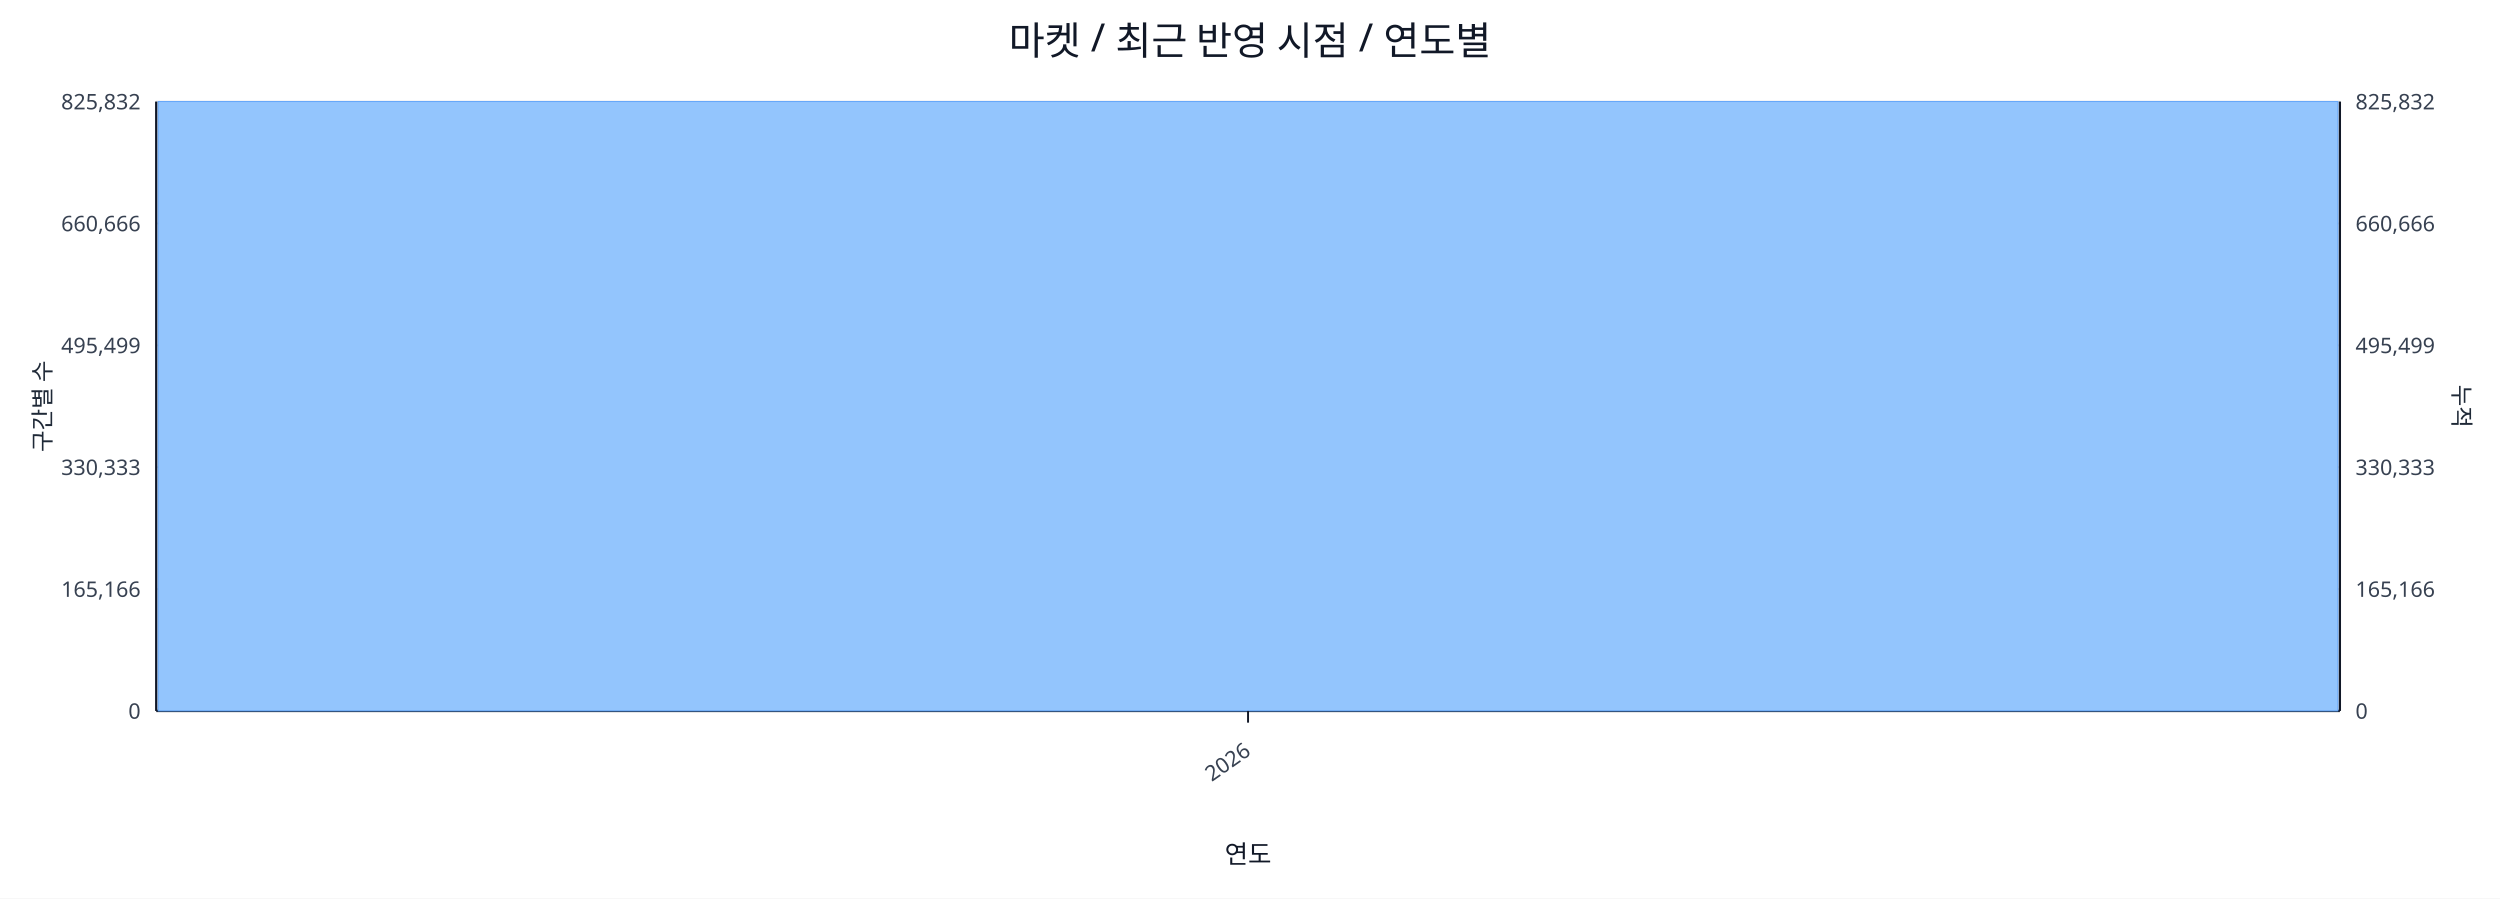
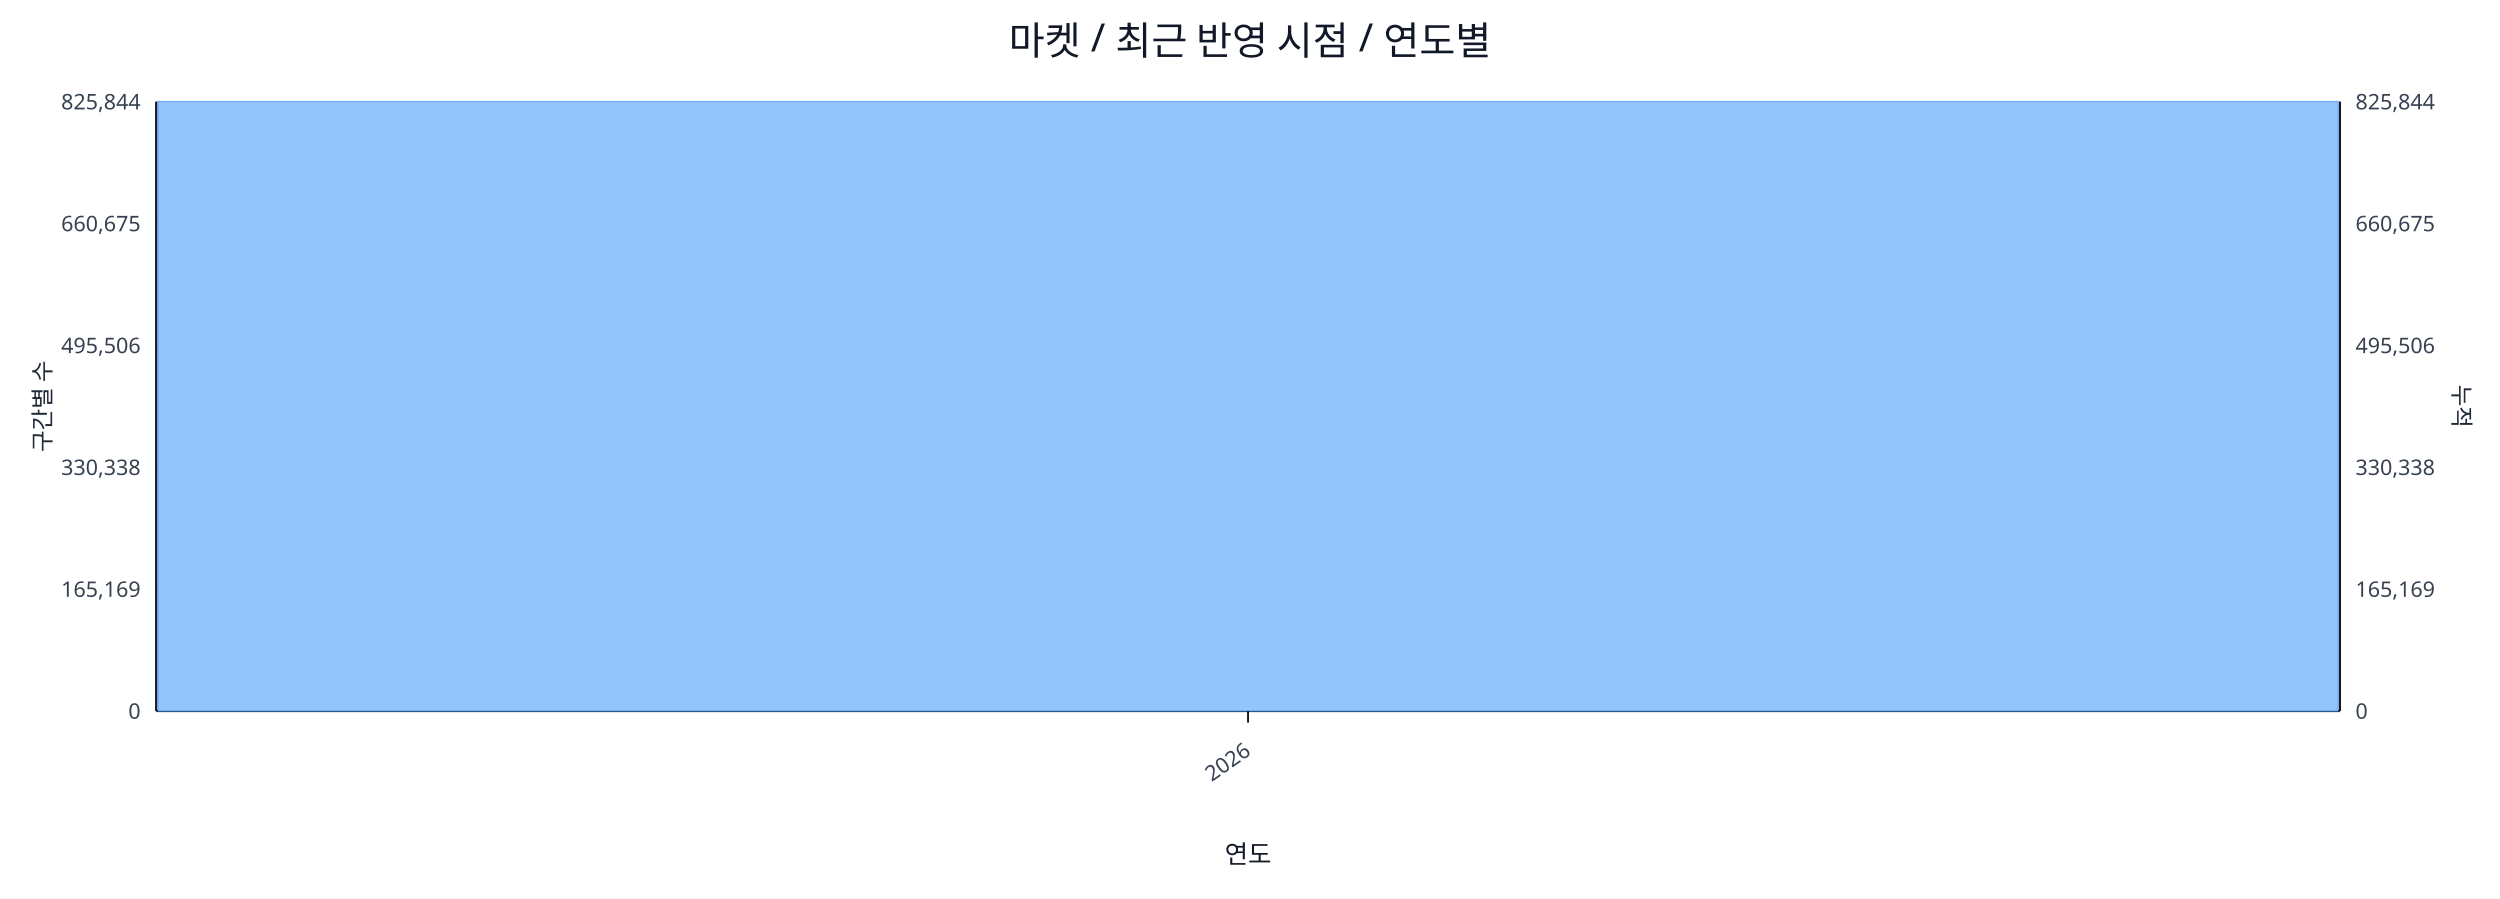
<svg xmlns="http://www.w3.org/2000/svg" width="1280" height="460" viewBox="0 0 1280 460">
  <rect x="0" y="0" width="100%" height="100%" fill="#ffffff" />
  <text x="640.0" y="28" font-size="20" text-anchor="middle" font-family="sans-serif" fill="#111827">마켓 / 최근 반영 시점 / 연도별</text>
  <line x1="80.0" y1="52.0" x2="1198.0" y2="52.0" stroke="#e5e7eb" stroke-width="1" />
-   <text x="72.0" y="56.0" font-size="11" text-anchor="end" font-family="sans-serif" fill="#374151">825,832</text>
-   <text x="1206.0" y="56.0" font-size="11" text-anchor="start" font-family="sans-serif" fill="#374151">825,832</text>
+   <text x="72.0" y="56.0" font-size="11" text-anchor="end" font-family="sans-serif" fill="#374151">825,844</text>
+   <text x="1206.0" y="56.0" font-size="11" text-anchor="start" font-family="sans-serif" fill="#374151">825,844</text>
  <line x1="80.0" y1="114.4" x2="1198.0" y2="114.4" stroke="#e5e7eb" stroke-width="1" />
-   <text x="72.0" y="118.4" font-size="11" text-anchor="end" font-family="sans-serif" fill="#374151">660,666</text>
-   <text x="1206.0" y="118.4" font-size="11" text-anchor="start" font-family="sans-serif" fill="#374151">660,666</text>
+   <text x="72.0" y="118.4" font-size="11" text-anchor="end" font-family="sans-serif" fill="#374151">660,675</text>
+   <text x="1206.0" y="118.4" font-size="11" text-anchor="start" font-family="sans-serif" fill="#374151">660,675</text>
  <line x1="80.0" y1="176.8" x2="1198.0" y2="176.8" stroke="#e5e7eb" stroke-width="1" />
-   <text x="72.0" y="180.8" font-size="11" text-anchor="end" font-family="sans-serif" fill="#374151">495,499</text>
-   <text x="1206.0" y="180.8" font-size="11" text-anchor="start" font-family="sans-serif" fill="#374151">495,499</text>
+   <text x="72.0" y="180.8" font-size="11" text-anchor="end" font-family="sans-serif" fill="#374151">495,506</text>
+   <text x="1206.0" y="180.8" font-size="11" text-anchor="start" font-family="sans-serif" fill="#374151">495,506</text>
  <line x1="80.0" y1="239.2" x2="1198.0" y2="239.2" stroke="#e5e7eb" stroke-width="1" />
-   <text x="72.0" y="243.2" font-size="11" text-anchor="end" font-family="sans-serif" fill="#374151">330,333</text>
-   <text x="1206.0" y="243.2" font-size="11" text-anchor="start" font-family="sans-serif" fill="#374151">330,333</text>
+   <text x="72.0" y="243.2" font-size="11" text-anchor="end" font-family="sans-serif" fill="#374151">330,338</text>
+   <text x="1206.0" y="243.2" font-size="11" text-anchor="start" font-family="sans-serif" fill="#374151">330,338</text>
  <line x1="80.0" y1="301.6" x2="1198.0" y2="301.6" stroke="#e5e7eb" stroke-width="1" />
-   <text x="72.0" y="305.6" font-size="11" text-anchor="end" font-family="sans-serif" fill="#374151">165,166</text>
-   <text x="1206.0" y="305.6" font-size="11" text-anchor="start" font-family="sans-serif" fill="#374151">165,166</text>
+   <text x="72.0" y="305.6" font-size="11" text-anchor="end" font-family="sans-serif" fill="#374151">165,169</text>
+   <text x="1206.0" y="305.6" font-size="11" text-anchor="start" font-family="sans-serif" fill="#374151">165,169</text>
  <line x1="80.0" y1="364.0" x2="1198.0" y2="364.0" stroke="#e5e7eb" stroke-width="1" />
  <text x="72.0" y="368.0" font-size="11" text-anchor="end" font-family="sans-serif" fill="#374151">0</text>
  <text x="1206.0" y="368.0" font-size="11" text-anchor="start" font-family="sans-serif" fill="#374151">0</text>
  <line x1="80.0" y1="364.0" x2="1198.0" y2="364.0" stroke="#111827" stroke-width="1.2" />
  <line x1="80.0" y1="52.0" x2="80.0" y2="364.0" stroke="#111827" stroke-width="1.2" />
  <line x1="1198.0" y1="52.0" x2="1198.0" y2="364.0" stroke="#111827" stroke-width="1.2" />
  <rect x="81.0" y="52.0" width="1116.0" height="312.0" fill="#93c5fd" stroke="#60a5fa" stroke-width="0.5" />
  <polyline fill="none" stroke="#ef4444" stroke-width="2" points="639.0,52.0" />
  <line x1="639.0" y1="364.0" x2="639.0" y2="370.0" stroke="#111827" stroke-width="1" />
  <text x="641.0" y="386.0" font-size="11" text-anchor="end" transform="rotate(-35 641.0 386.0)" font-family="sans-serif" fill="#374151">2026</text>
  <text x="26" y="208.0" font-size="12" transform="rotate(-90 26 208.0)" text-anchor="middle" font-family="sans-serif" fill="#1f2937">구간별 수</text>
  <text x="1256.0" y="208.0" font-size="12" transform="rotate(90 1256.0 208.0)" text-anchor="middle" font-family="sans-serif" fill="#1f2937">누적</text>
  <text x="639.0" y="442.0" font-size="13" text-anchor="middle" font-family="sans-serif" fill="#111827">연도</text>
</svg>
